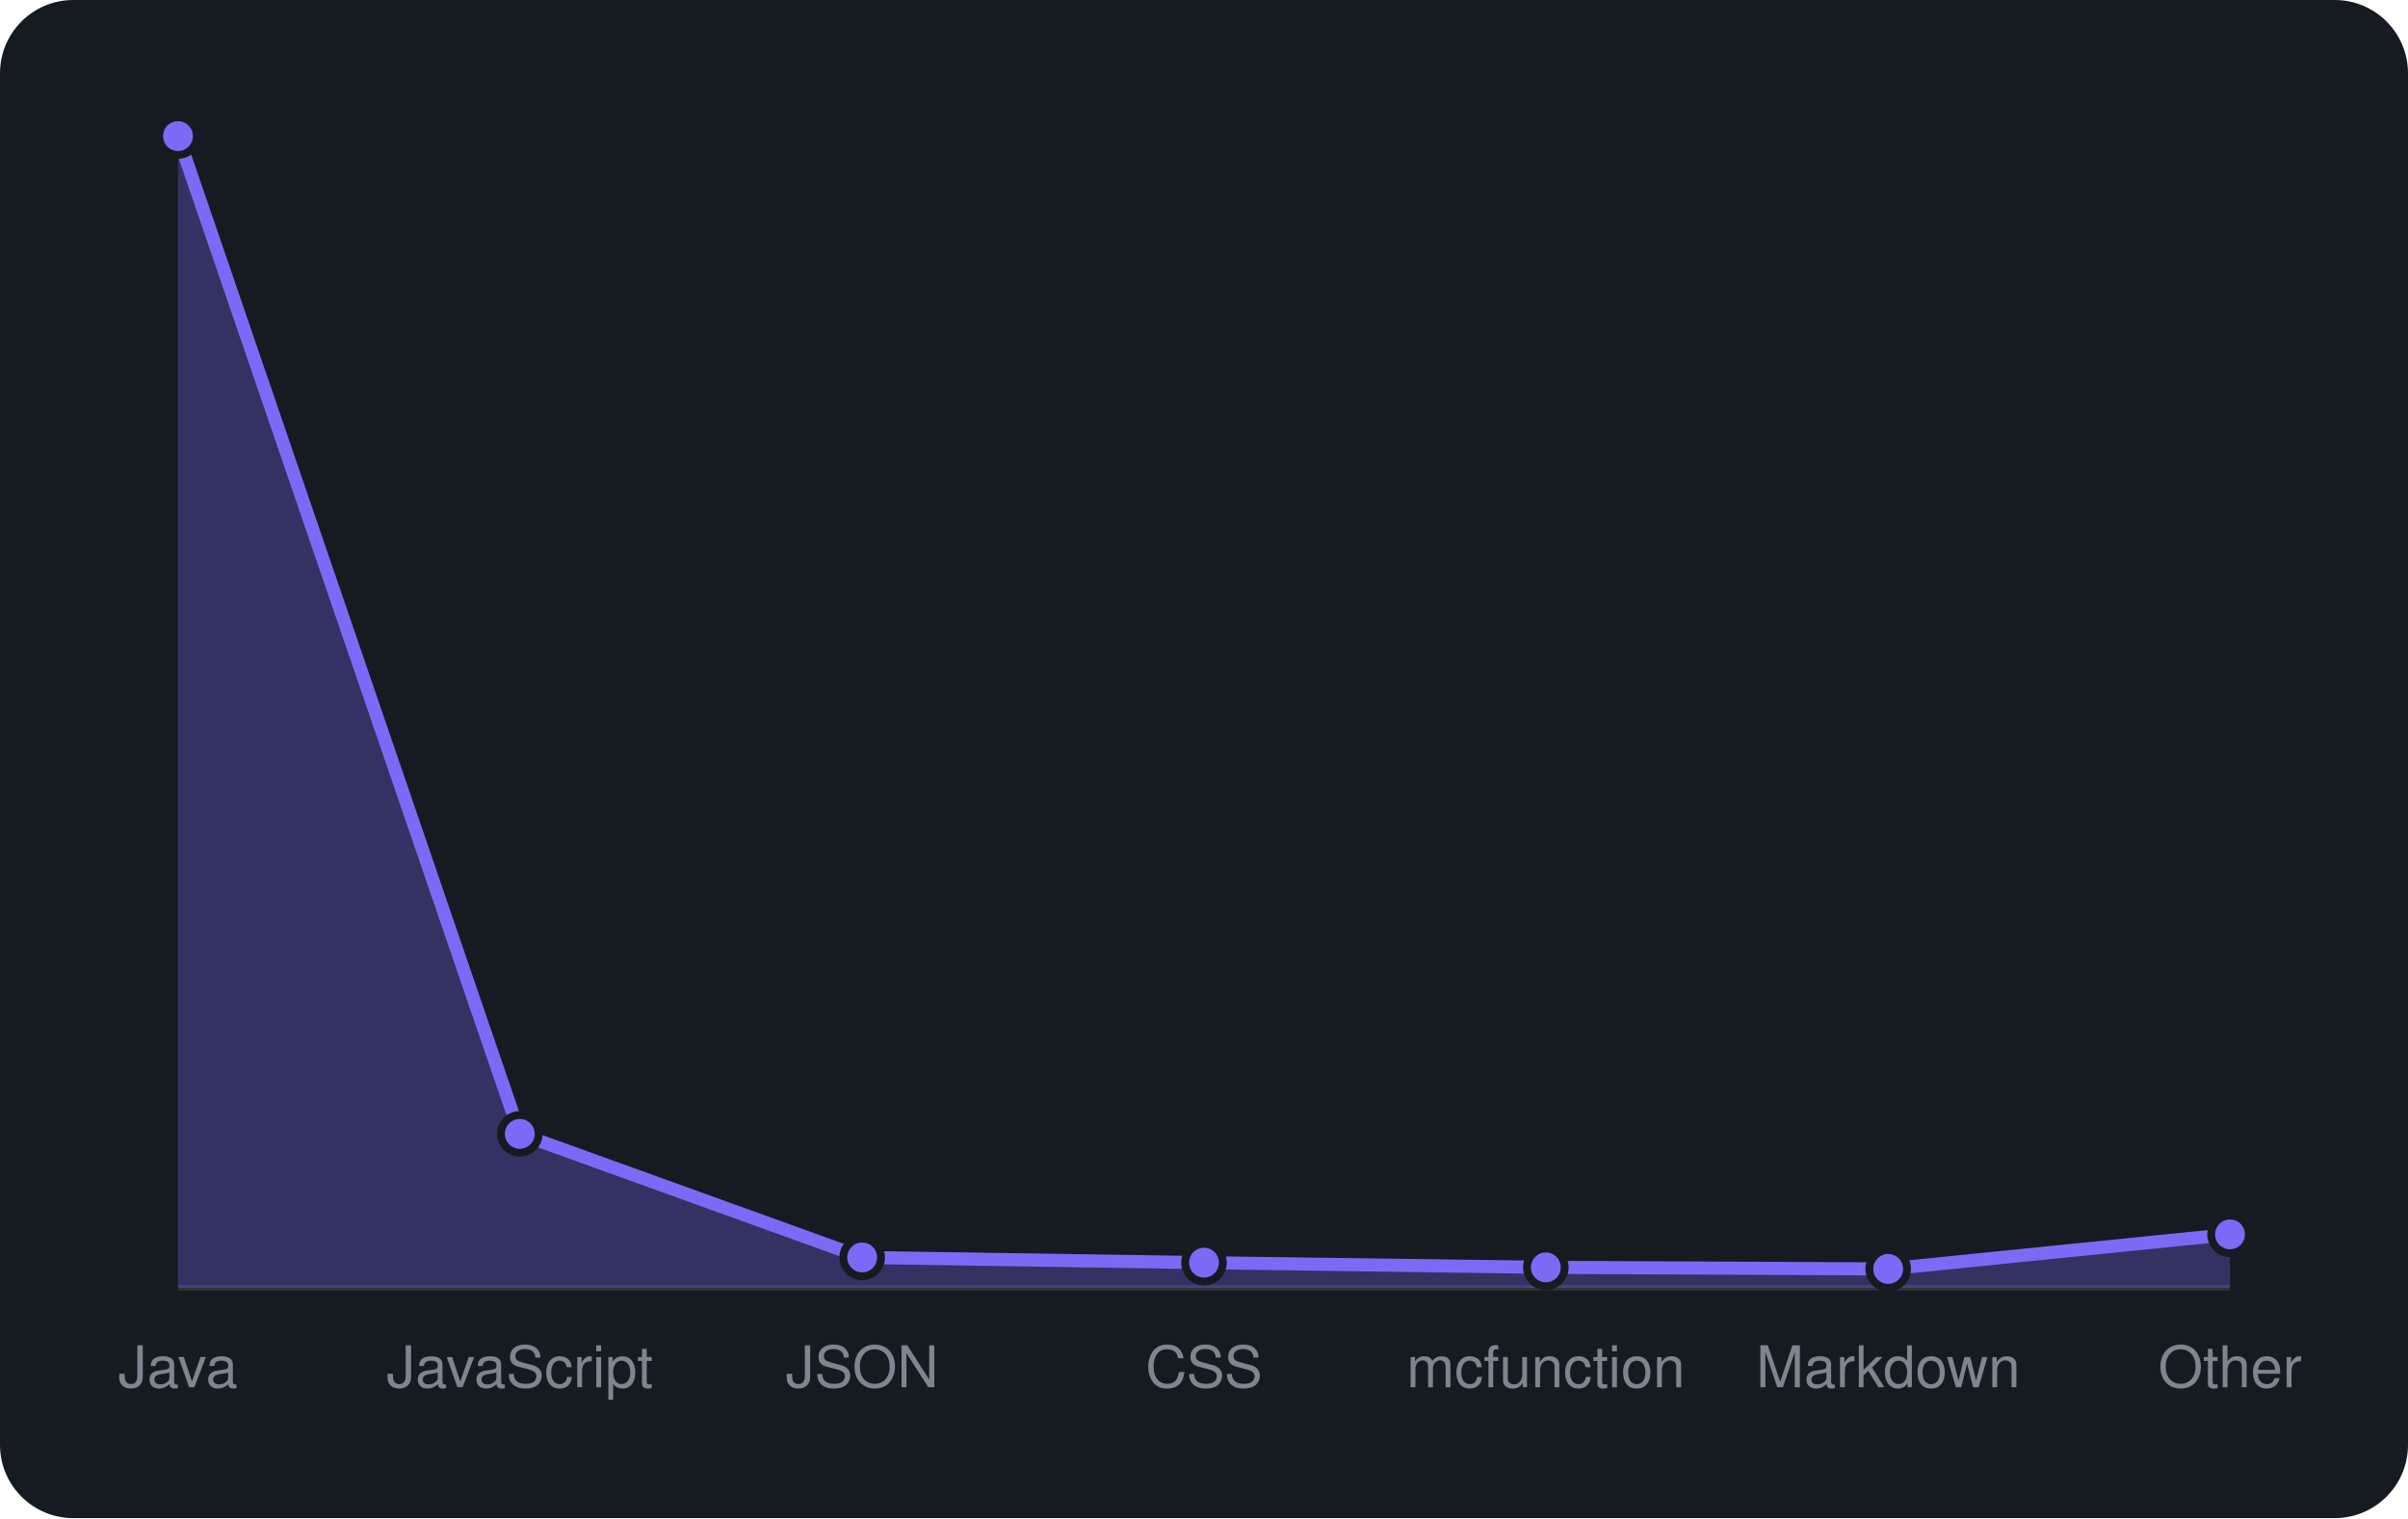
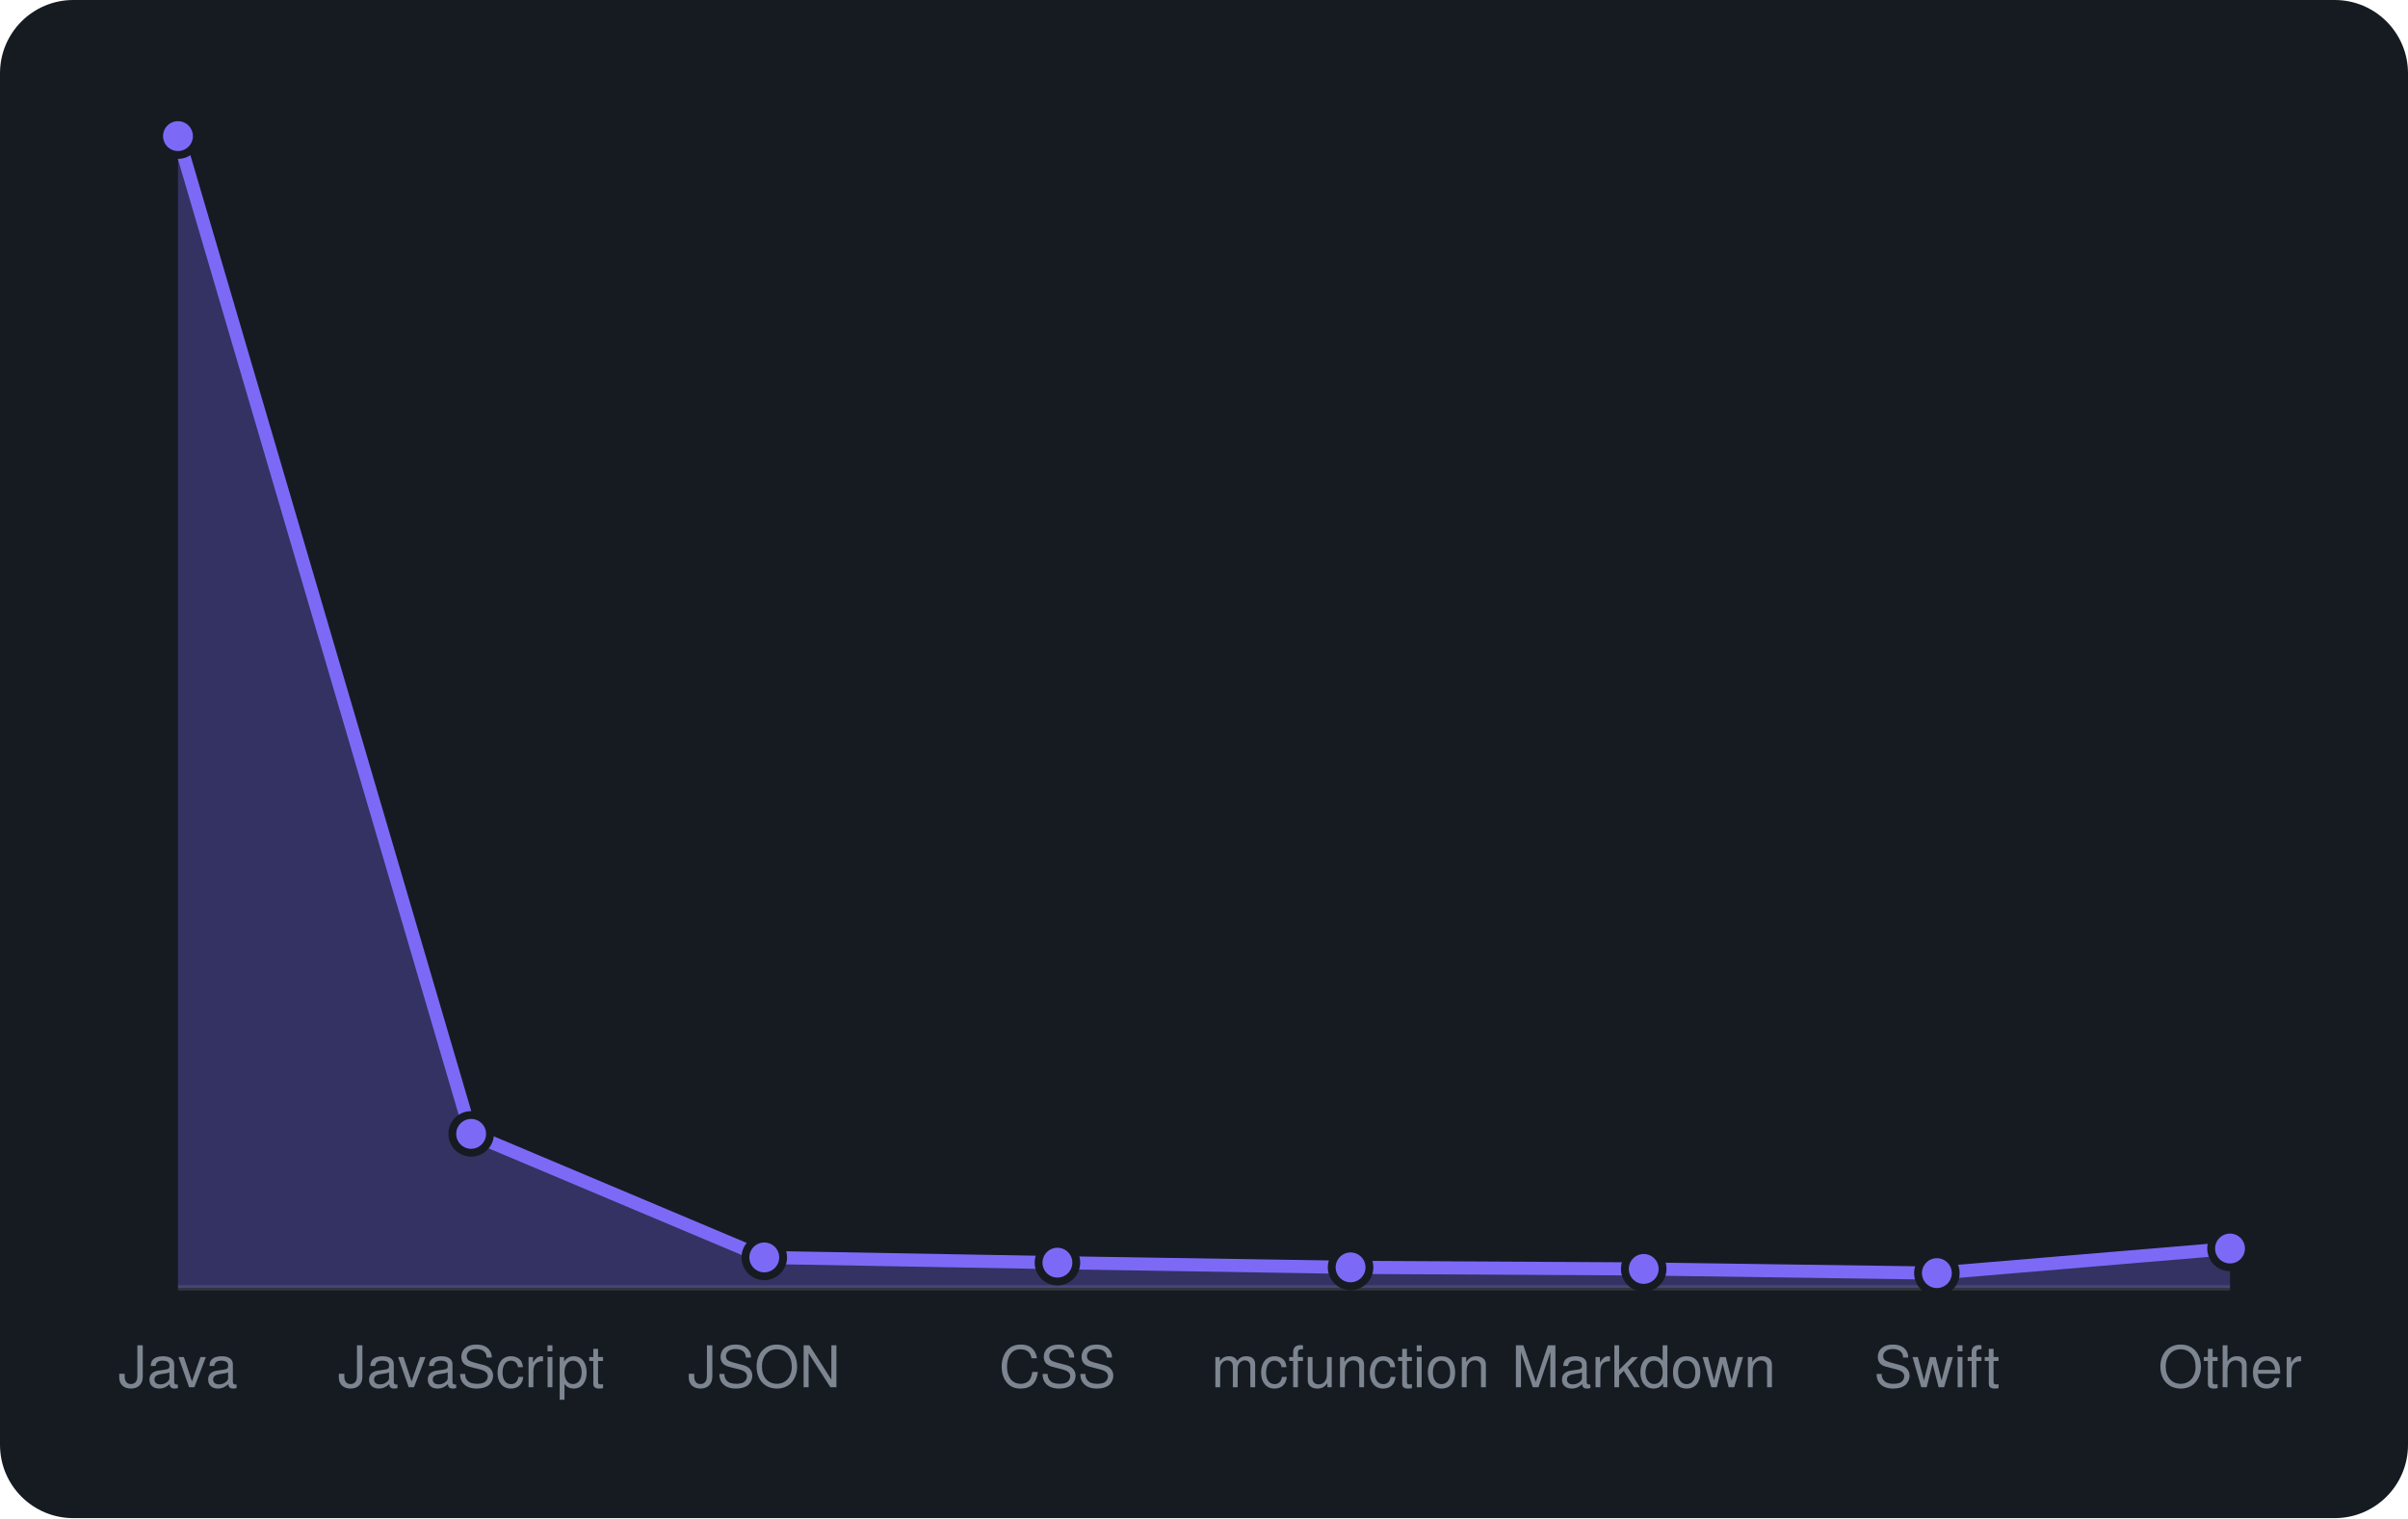
<svg xmlns="http://www.w3.org/2000/svg" viewBox="0 0 460 290" width="460" height="290" font-family="-apple-system,BlinkMacSystemFont,'Segoe UI',Helvetica,Arial,sans-serif">
  <rect width="460" height="290" rx="14" fill="#161b22" />
  <line x1="34" y1="246" x2="426" y2="246" stroke="#30363d" />
-   <path d="M34.0 246 L34.0 26.0L99.3 216.6L164.7 240.2L230.0 241.2L295.3 242.1L360.7 242.4L426.0 235.8 L426.0 246 Z" fill="rgba(124,106,247,0.3)" />
-   <path d="M34.0 26.0L99.3 216.6L164.7 240.2L230.0 241.2L295.3 242.1L360.7 242.4L426.0 235.8" fill="none" stroke="#7c6af7" stroke-width="2.5" stroke-linejoin="round" />
+   <path d="M34.0 246 L34.0 26.0L90.0 216.6L146.0 240.2L202.0 241.2L258.0 242.1L314.0 242.4L370.0 243.2L426.0 238.5 L426.0 246 Z" fill="rgba(124,106,247,0.3)" />
+   <path d="M34.0 26.0L90.0 216.6L146.0 240.2L202.0 241.2L258.0 242.1L314.0 242.4L370.0 243.2L426.0 238.5" fill="none" stroke="#7c6af7" stroke-width="2.5" stroke-linejoin="round" />
  <circle cx="34.0" cy="26.0" r="3.6" fill="#7c6af7" stroke="#161b22" stroke-width="1.5" />
-   <circle cx="99.3" cy="216.6" r="3.6" fill="#7c6af7" stroke="#161b22" stroke-width="1.5" />
-   <circle cx="164.7" cy="240.2" r="3.6" fill="#7c6af7" stroke="#161b22" stroke-width="1.5" />
-   <circle cx="230.0" cy="241.2" r="3.6" fill="#7c6af7" stroke="#161b22" stroke-width="1.5" />
-   <circle cx="295.3" cy="242.1" r="3.6" fill="#7c6af7" stroke="#161b22" stroke-width="1.5" />
-   <circle cx="360.7" cy="242.4" r="3.6" fill="#7c6af7" stroke="#161b22" stroke-width="1.5" />
-   <circle cx="426.0" cy="235.8" r="3.6" fill="#7c6af7" stroke="#161b22" stroke-width="1.5" />
+   <circle cx="90.0" cy="216.6" r="3.6" fill="#7c6af7" stroke="#161b22" stroke-width="1.5" />
+   <circle cx="146.0" cy="240.2" r="3.6" fill="#7c6af7" stroke="#161b22" stroke-width="1.5" />
+   <circle cx="202.0" cy="241.2" r="3.6" fill="#7c6af7" stroke="#161b22" stroke-width="1.5" />
+   <circle cx="258.0" cy="242.1" r="3.6" fill="#7c6af7" stroke="#161b22" stroke-width="1.5" />
+   <circle cx="314.0" cy="242.4" r="3.6" fill="#7c6af7" stroke="#161b22" stroke-width="1.5" />
+   <circle cx="370.0" cy="243.2" r="3.6" fill="#7c6af7" stroke="#161b22" stroke-width="1.5" />
+   <circle cx="426.0" cy="238.5" r="3.6" fill="#7c6af7" stroke="#161b22" stroke-width="1.5" />
  <text x="34.0" y="265" text-anchor="middle" font-size="11" fill="#7d8590">Java</text>
-   <text x="99.3" y="265" text-anchor="middle" font-size="11" fill="#7d8590">JavaScript</text>
-   <text x="164.7" y="265" text-anchor="middle" font-size="11" fill="#7d8590">JSON</text>
-   <text x="230.0" y="265" text-anchor="middle" font-size="11" fill="#7d8590">CSS</text>
-   <text x="295.3" y="265" text-anchor="middle" font-size="11" fill="#7d8590">mcfunction</text>
-   <text x="360.7" y="265" text-anchor="middle" font-size="11" fill="#7d8590">Markdown</text>
+   <text x="90.0" y="265" text-anchor="middle" font-size="11" fill="#7d8590">JavaScript</text>
+   <text x="146.0" y="265" text-anchor="middle" font-size="11" fill="#7d8590">JSON</text>
+   <text x="202.0" y="265" text-anchor="middle" font-size="11" fill="#7d8590">CSS</text>
+   <text x="258.0" y="265" text-anchor="middle" font-size="11" fill="#7d8590">mcfunction</text>
+   <text x="314.0" y="265" text-anchor="middle" font-size="11" fill="#7d8590">Markdown</text>
+   <text x="370.0" y="265" text-anchor="middle" font-size="11" fill="#7d8590">Swift</text>
  <text x="426.0" y="265" text-anchor="middle" font-size="11" fill="#7d8590">Other</text>
</svg>
